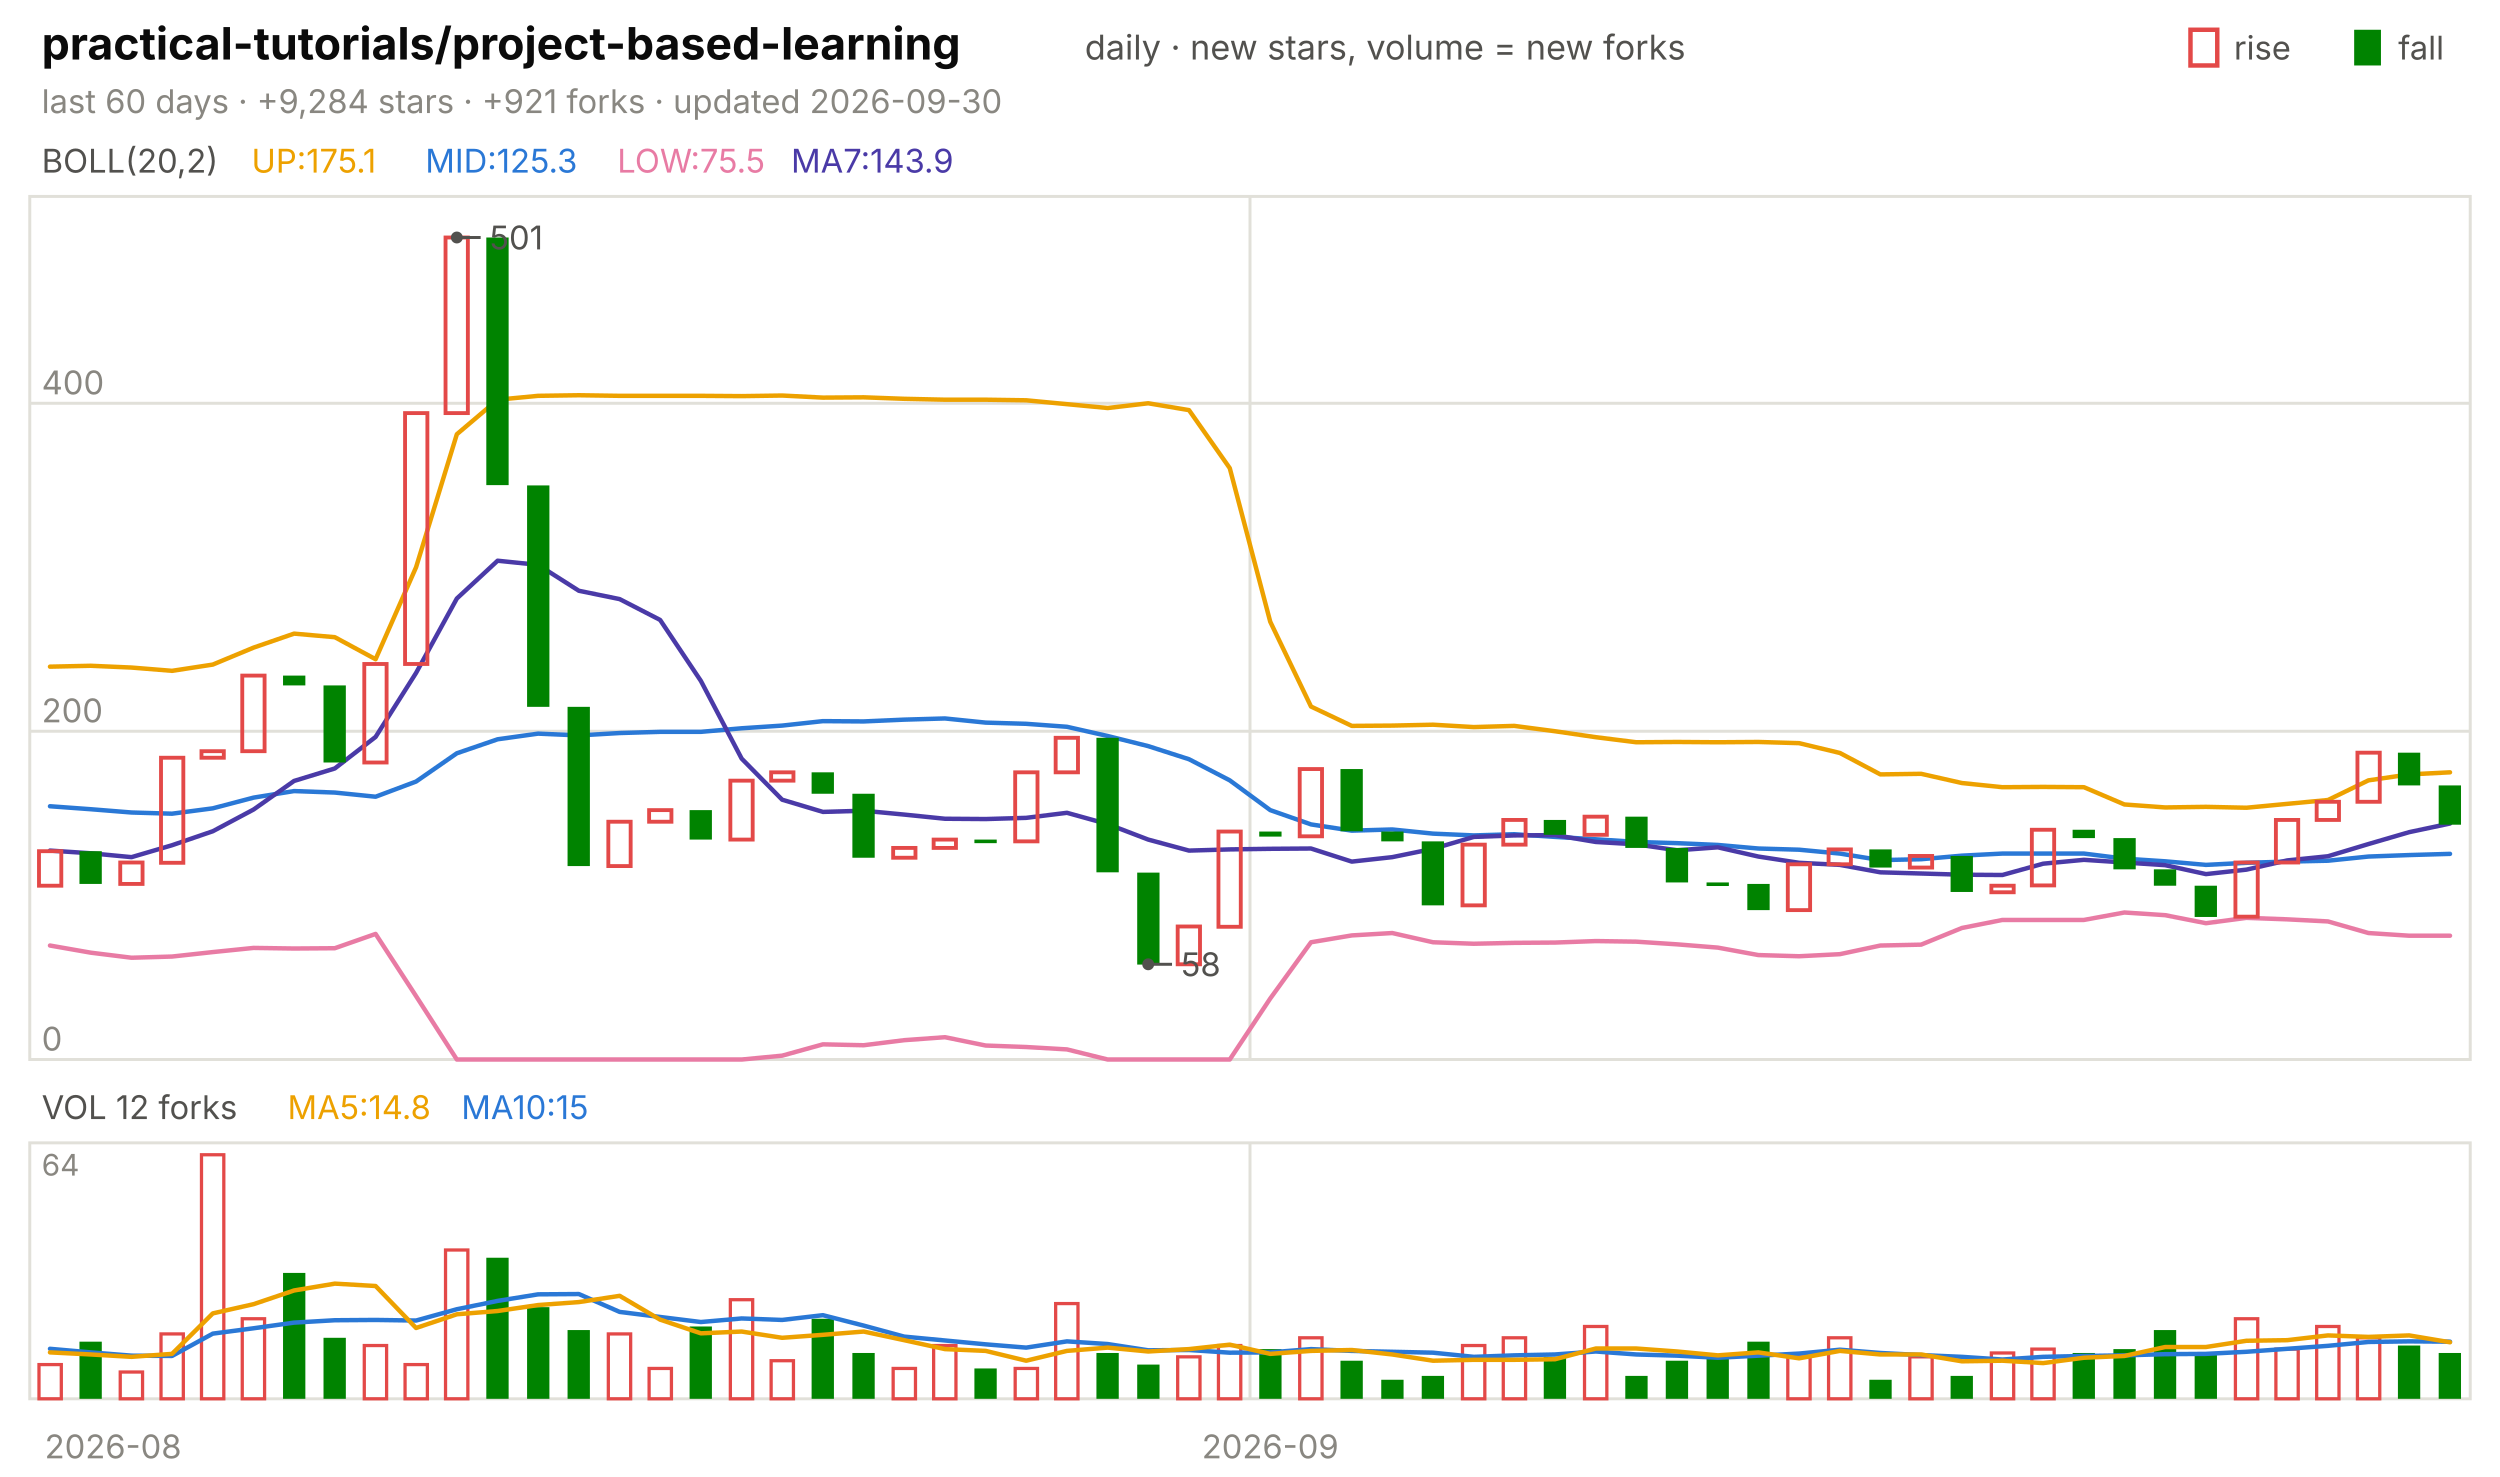
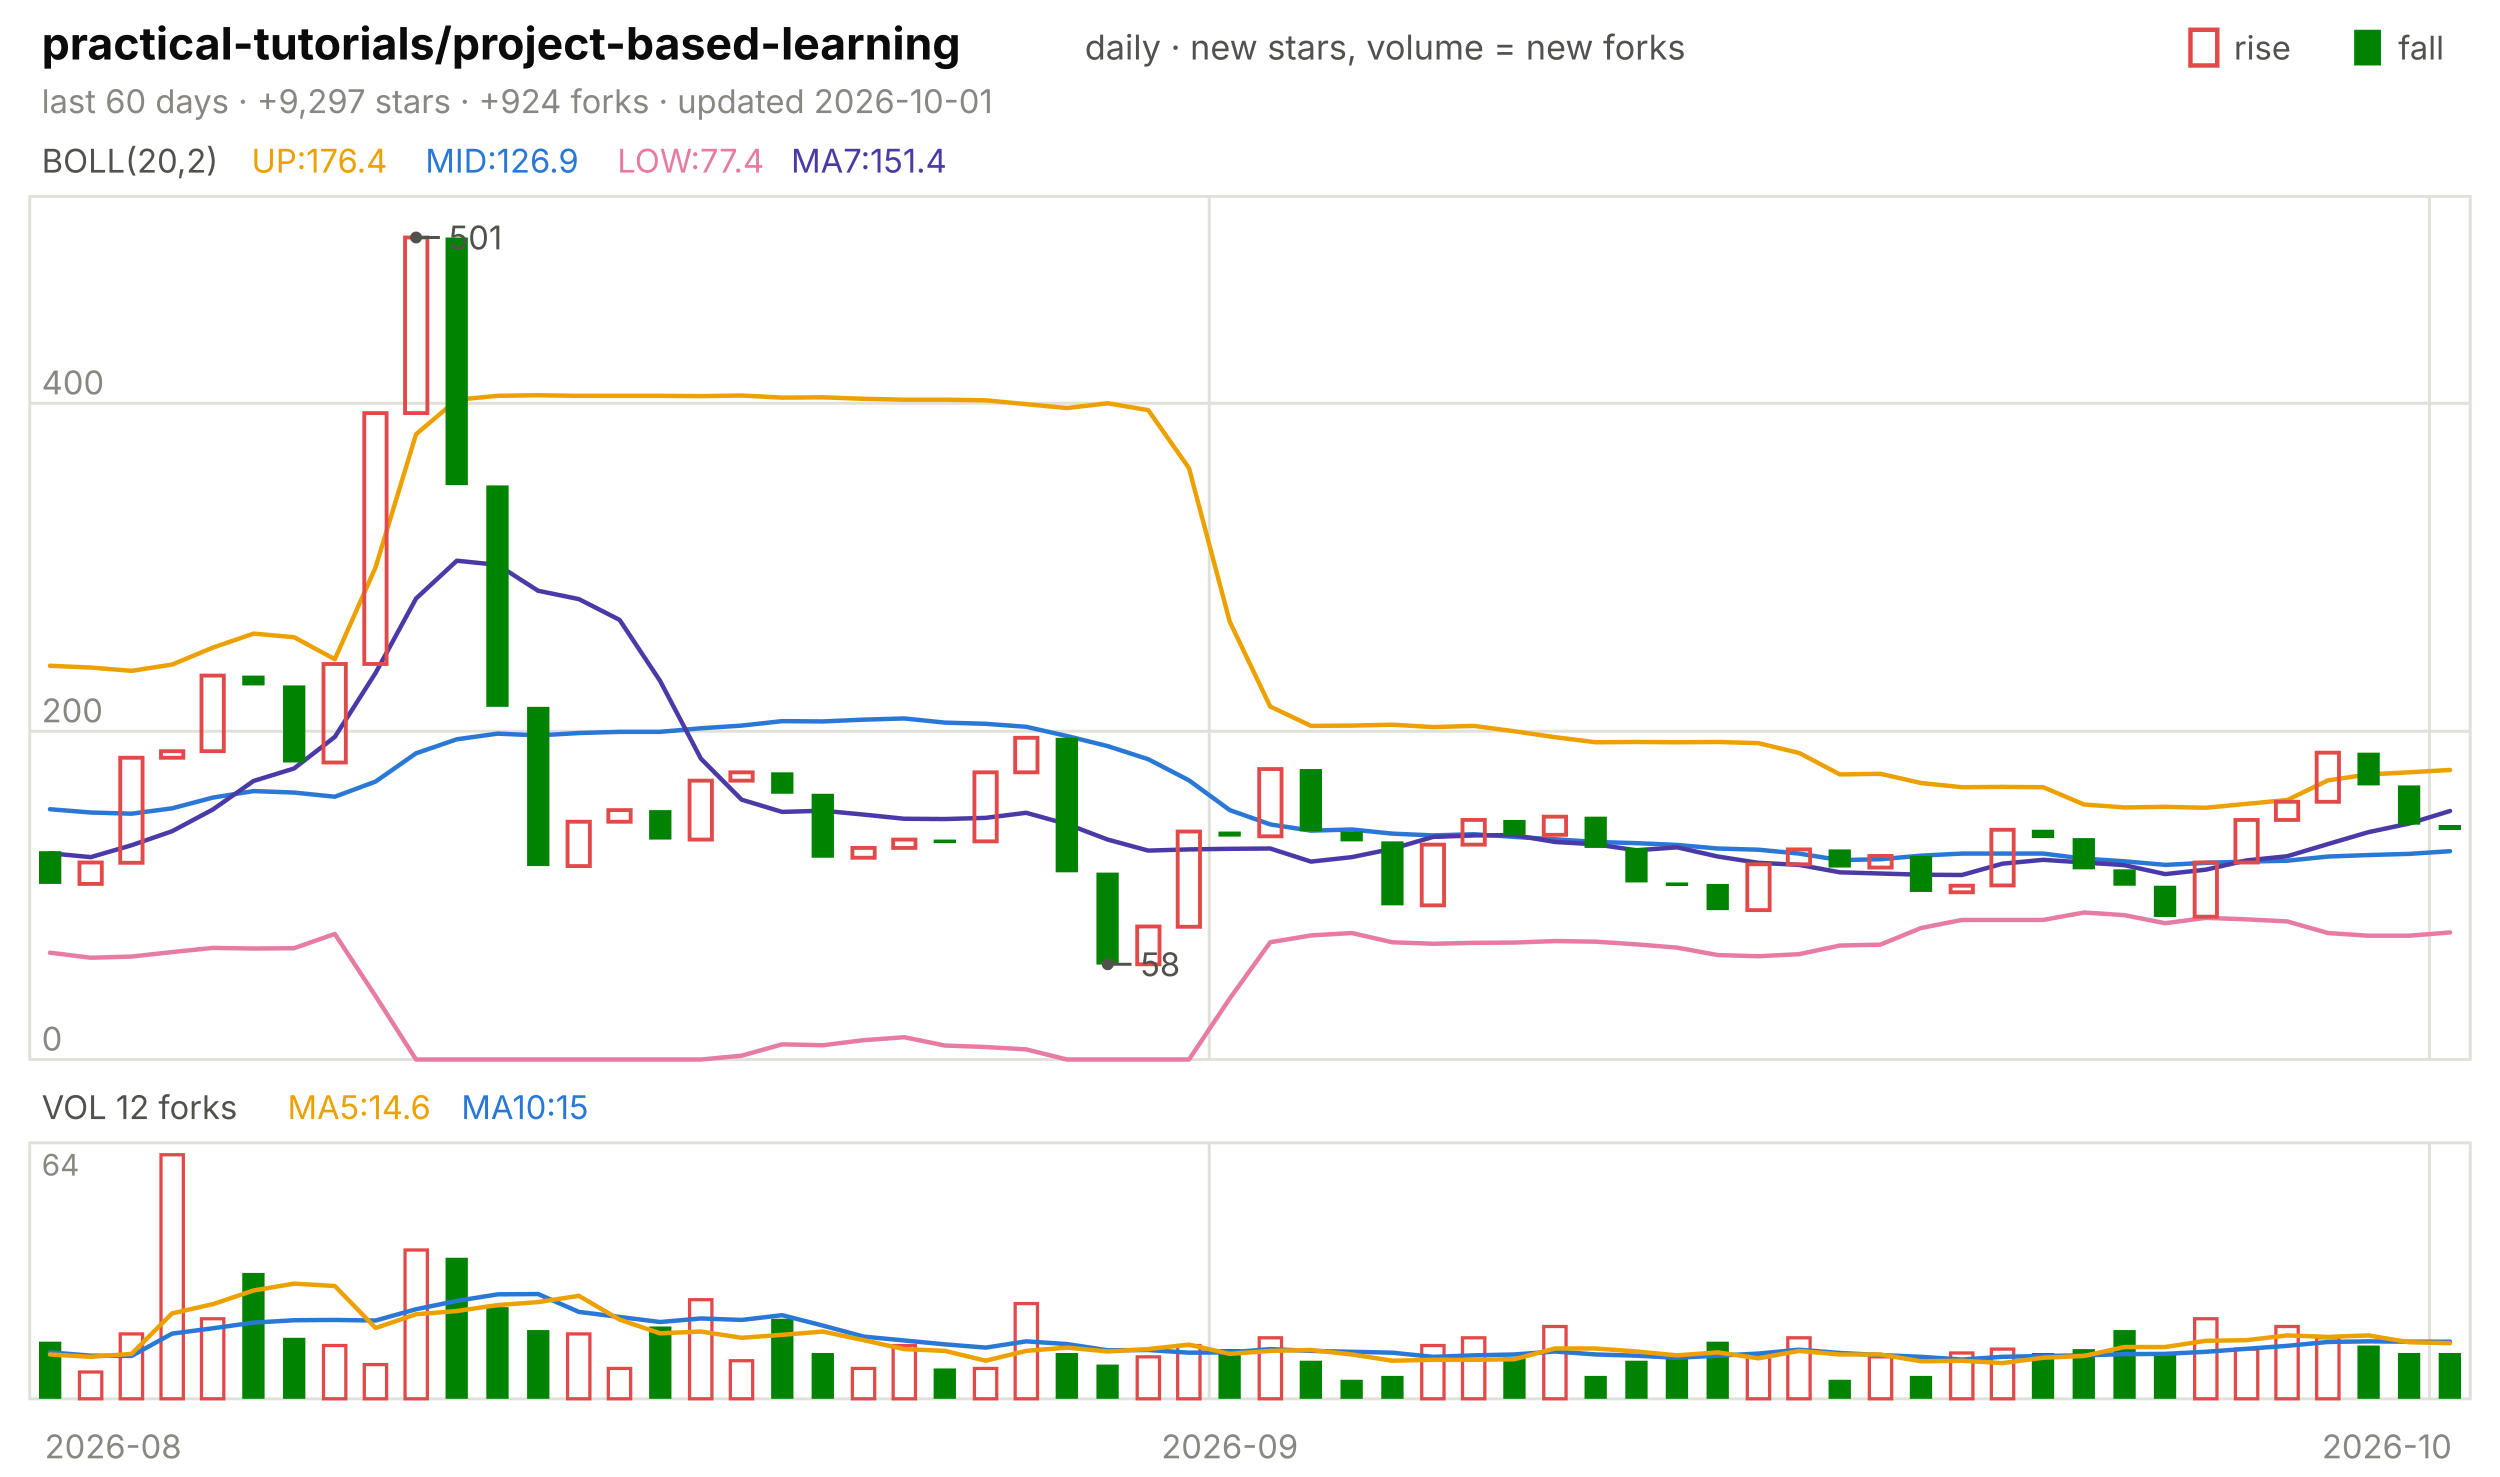
<svg xmlns="http://www.w3.org/2000/svg" viewBox="0 0 840 496" width="840" height="496" font-family="-apple-system,'Segoe UI',system-ui,sans-serif" role="img" aria-label="practical-tutorials/project-based-learning candlestick chart">
  <text x="14.0" y="20.0" font-size="15" fill="#0b0b0b" font-weight="650">practical-tutorials/project-based-learning</text>
  <text x="364.5" y="20.0" font-size="11.5" fill="#52514e">daily · new stars, volume = new forks</text>
  <text x="805.8" y="20.0" font-size="11.0" fill="#52514e">fall</text>
  <rect x="791" y="10" width="9" height="12" fill="#008300" />
  <text x="750.6" y="20.0" font-size="11.0" fill="#52514e">rise</text>
  <rect x="736" y="10" width="9" height="12" fill="none" stroke="#e34948" stroke-width="1.5" />
-   <text x="14.0" y="38.0" font-size="11.0" fill="#898781">last 60 days · +9,284 stars · +921 forks · updated 2026-09-30</text>
+   <text x="14.0" y="38.0" font-size="11.0" fill="#898781">last 60 days · +9,297 stars · +924 forks · updated 2026-10-01</text>
  <rect x="10" y="66" width="820" height="290" fill="none" stroke="#e1e0d9" />
  <rect x="10" y="384" width="820" height="86" fill="none" stroke="#e1e0d9" />
  <text x="38.0" y="490.0" font-size="11.0" fill="#898781" text-anchor="middle">2026-08</text>
-   <line x1="420.0" y1="66.0" x2="420.0" y2="356.0" stroke="#e1e0d9" stroke-width="1.0" />
-   <line x1="420.0" y1="384.0" x2="420.0" y2="470.0" stroke="#e1e0d9" stroke-width="1.0" />
-   <text x="426.8" y="490.0" font-size="11.0" fill="#898781" text-anchor="middle">2026-09</text>
+   <line x1="406.3" y1="66.0" x2="406.3" y2="356.0" stroke="#e1e0d9" stroke-width="1.0" />
+   <line x1="406.3" y1="384.0" x2="406.3" y2="470.0" stroke="#e1e0d9" stroke-width="1.0" />
+   <text x="413.2" y="490.0" font-size="11.0" fill="#898781" text-anchor="middle">2026-09</text>
+   <line x1="816.3" y1="66.0" x2="816.3" y2="356.0" stroke="#e1e0d9" stroke-width="1.0" />
+   <line x1="816.3" y1="384.0" x2="816.3" y2="470.0" stroke="#e1e0d9" stroke-width="1.0" />
+   <text x="802.0" y="490.0" font-size="11.0" fill="#898781" text-anchor="middle">2026-10</text>
  <text x="14.0" y="58.0" font-size="11.0" fill="#52514e">BOLL(20,2)</text>
-   <text x="84.5" y="58.0" font-size="11.0" fill="#eda100">UP:175.1</text>
-   <text x="142.9" y="58.0" font-size="11.0" fill="#2a78d6">MID:125.3</text>
-   <text x="207.4" y="58.0" font-size="11.0" fill="#e87ba4">LOW:75.5</text>
-   <text x="265.8" y="58.0" font-size="11.0" fill="#4a3aa7">MA7:143.9</text>
+   <text x="84.5" y="58.0" font-size="11.0" fill="#eda100">UP:176.4</text>
+   <text x="142.9" y="58.0" font-size="11.0" fill="#2a78d6">MID:126.9</text>
+   <text x="207.4" y="58.0" font-size="11.0" fill="#e87ba4">LOW:77.4</text>
+   <text x="265.8" y="58.0" font-size="11.0" fill="#4a3aa7">MA7:151.4</text>
  <line x1="10.0" y1="356.0" x2="830.0" y2="356.0" stroke="#e1e0d9" stroke-width="1.0" />
  <text x="14.0" y="353.0" font-size="11.0" fill="#898781">0</text>
  <line x1="10.0" y1="245.7" x2="830.0" y2="245.7" stroke="#e1e0d9" stroke-width="1.0" />
  <text x="14.0" y="242.7" font-size="11.0" fill="#898781">200</text>
  <line x1="10.0" y1="135.5" x2="830.0" y2="135.5" stroke="#e1e0d9" stroke-width="1.0" />
  <text x="14.0" y="132.5" font-size="11.0" fill="#898781">400</text>
-   <polyline points="16.8,224.0 30.5,223.7 44.2,224.3 57.8,225.4 71.5,223.3 85.2,217.6 98.8,212.9 112.5,214.1 126.2,221.5 139.8,190.6 153.5,145.9 167.2,134.3 180.8,133.0 194.5,132.8 208.2,133.0 221.8,133.0 235.5,133.0 249.2,133.1 262.8,132.9 276.5,133.6 290.2,133.5 303.8,134.0 317.5,134.3 331.2,134.3 344.8,134.5 358.5,135.8 372.2,137.1 385.8,135.5 399.5,137.8 413.2,157.3 426.8,208.9 440.5,237.4 454.2,243.9 467.8,243.8 481.5,243.5 495.2,244.3 508.8,243.9 522.5,245.7 536.2,247.7 549.8,249.4 563.5,249.3 577.2,249.4 590.8,249.3 604.5,249.7 618.2,253.0 631.8,260.2 645.5,260.0 659.2,263.1 672.8,264.5 686.5,264.4 700.2,264.5 713.8,270.3 727.5,271.3 741.2,271.1 754.8,271.4 768.5,270.1 782.2,268.8 795.8,262.2 809.5,260.2 823.2,259.5" fill="none" stroke="#eda100" stroke-width="1.5" stroke-linejoin="round" stroke-linecap="round" />
-   <polyline points="16.8,270.9 30.5,271.9 44.2,273.0 57.8,273.4 71.5,271.6 85.2,268.0 98.8,265.8 112.5,266.3 126.2,267.7 139.8,262.6 153.5,253.1 167.2,248.4 180.8,246.5 194.5,247.1 208.2,246.3 221.8,245.9 235.5,245.9 249.2,244.7 262.8,243.8 276.5,242.3 290.2,242.4 303.8,241.8 317.5,241.4 331.2,242.8 344.8,243.2 358.5,244.2 372.2,247.3 385.8,250.7 399.5,255.1 413.2,262.2 426.8,272.2 440.5,277.0 454.2,279.1 467.8,278.7 481.5,280.1 495.2,280.7 508.8,280.3 522.5,281.2 536.2,282.0 549.8,282.9 563.5,283.3 577.2,283.9 590.8,285.1 604.5,285.5 618.2,286.8 631.8,289.0 645.5,288.7 659.2,287.5 672.8,286.8 686.5,286.8 700.2,286.8 713.8,288.5 727.5,289.4 741.2,290.6 754.8,289.9 768.5,289.5 782.2,289.2 795.8,287.8 809.5,287.3 823.2,286.9" fill="none" stroke="#2a78d6" stroke-width="1.5" stroke-linejoin="round" stroke-linecap="round" />
-   <polyline points="16.8,317.7 30.5,320.1 44.2,321.8 57.8,321.4 71.5,319.9 85.2,318.5 98.8,318.7 112.5,318.6 126.2,313.8 139.8,334.7 153.5,356.0 167.2,356.0 180.8,356.0 194.5,356.0 208.2,356.0 221.8,356.0 235.5,356.0 249.2,356.0 262.8,354.7 276.5,350.9 290.2,351.2 303.8,349.5 317.5,348.5 331.2,351.3 344.8,351.8 358.5,352.6 372.2,356.0 385.8,356.0 399.5,356.0 413.2,356.0 426.8,335.5 440.5,316.6 454.2,314.3 467.8,313.5 481.5,316.6 495.2,317.1 508.8,316.8 522.5,316.7 536.2,316.2 549.8,316.4 563.5,317.3 577.2,318.4 590.8,320.9 604.5,321.3 618.2,320.6 631.8,317.7 645.5,317.4 659.2,311.8 672.8,309.1 686.5,309.1 700.2,309.1 713.8,306.6 727.5,307.5 741.2,310.2 754.8,308.4 768.5,308.9 782.2,309.6 795.8,313.5 809.5,314.4 823.2,314.4" fill="none" stroke="#e87ba4" stroke-width="1.5" stroke-linejoin="round" stroke-linecap="round" />
-   <polyline points="16.8,285.8 30.5,286.7 44.2,288.0 57.8,284.0 71.5,279.3 85.2,272.0 98.8,262.4 112.5,258.2 126.2,247.6 139.8,226.1 153.5,201.1 167.2,188.4 180.8,189.8 194.5,198.5 208.2,201.3 221.8,208.3 235.5,228.8 249.2,254.9 262.8,268.7 276.5,272.8 290.2,272.4 303.8,273.7 317.5,275.1 331.2,275.2 344.8,274.8 358.5,273.1 372.2,276.9 385.8,282.1 399.5,285.8 413.2,285.4 426.8,285.2 440.5,285.1 454.2,289.5 467.8,288.0 481.5,285.2 495.2,281.2 508.8,280.7 522.5,280.6 536.2,282.9 549.8,283.7 563.5,285.7 577.2,284.7 590.8,287.8 604.5,289.9 618.2,290.6 631.8,293.1 645.5,293.5 659.2,293.9 672.8,294.0 686.5,290.2 700.2,288.9 713.8,289.8 727.5,290.7 741.2,293.7 754.8,292.2 768.5,289.1 782.2,287.7 795.8,283.6 809.5,279.6 823.2,276.7" fill="none" stroke="#4a3aa7" stroke-width="1.5" stroke-linejoin="round" stroke-linecap="round" />
-   <rect x="13.1" y="286.0" width="7.5" height="11.6" fill="none" stroke="#e34948" stroke-width="1.3" />
-   <rect x="26.7" y="286.0" width="7.5" height="11.0" fill="#008300" />
-   <rect x="40.4" y="289.8" width="7.5" height="7.2" fill="none" stroke="#e34948" stroke-width="1.3" />
-   <rect x="54.1" y="254.6" width="7.5" height="35.3" fill="none" stroke="#e34948" stroke-width="1.3" />
-   <rect x="67.7" y="252.4" width="7.5" height="2.2" fill="none" stroke="#e34948" stroke-width="1.3" />
-   <rect x="81.4" y="227.0" width="7.5" height="25.4" fill="none" stroke="#e34948" stroke-width="1.3" />
-   <rect x="95.1" y="227.0" width="7.5" height="3.3" fill="#008300" />
-   <rect x="108.7" y="230.3" width="7.5" height="25.9" fill="#008300" />
-   <rect x="122.4" y="223.1" width="7.5" height="33.1" fill="none" stroke="#e34948" stroke-width="1.3" />
-   <rect x="136.1" y="138.8" width="7.5" height="84.3" fill="none" stroke="#e34948" stroke-width="1.3" />
-   <rect x="149.7" y="79.8" width="7.5" height="59.0" fill="none" stroke="#e34948" stroke-width="1.3" />
-   <rect x="163.4" y="79.8" width="7.5" height="83.2" fill="#008300" />
-   <rect x="177.1" y="163.1" width="7.5" height="74.4" fill="#008300" />
-   <rect x="190.7" y="237.5" width="7.5" height="53.5" fill="#008300" />
-   <rect x="204.4" y="276.1" width="7.5" height="14.9" fill="none" stroke="#e34948" stroke-width="1.3" />
-   <rect x="218.1" y="272.2" width="7.5" height="3.9" fill="none" stroke="#e34948" stroke-width="1.3" />
-   <rect x="231.7" y="272.2" width="7.5" height="9.9" fill="#008300" />
-   <rect x="245.4" y="262.3" width="7.5" height="19.8" fill="none" stroke="#e34948" stroke-width="1.3" />
-   <rect x="259.1" y="259.5" width="7.5" height="2.8" fill="none" stroke="#e34948" stroke-width="1.3" />
-   <rect x="272.7" y="259.5" width="7.5" height="7.2" fill="#008300" />
-   <rect x="286.4" y="266.7" width="7.5" height="21.5" fill="#008300" />
-   <rect x="300.1" y="284.9" width="7.5" height="3.3" fill="none" stroke="#e34948" stroke-width="1.3" />
-   <rect x="313.7" y="282.1" width="7.5" height="2.8" fill="none" stroke="#e34948" stroke-width="1.3" />
-   <rect x="327.4" y="282.1" width="7.5" height="1.2" fill="#008300" />
-   <rect x="341.1" y="259.5" width="7.5" height="23.2" fill="none" stroke="#e34948" stroke-width="1.3" />
-   <rect x="354.7" y="247.9" width="7.5" height="11.6" fill="none" stroke="#e34948" stroke-width="1.3" />
-   <rect x="368.4" y="247.9" width="7.5" height="45.2" fill="#008300" />
-   <rect x="382.1" y="293.2" width="7.5" height="30.9" fill="#008300" />
-   <rect x="395.7" y="311.3" width="7.5" height="12.7" fill="none" stroke="#e34948" stroke-width="1.3" />
-   <rect x="409.4" y="279.4" width="7.5" height="32.0" fill="none" stroke="#e34948" stroke-width="1.3" />
-   <rect x="423.1" y="279.4" width="7.5" height="1.7" fill="#008300" />
-   <rect x="436.7" y="258.4" width="7.5" height="22.6" fill="none" stroke="#e34948" stroke-width="1.3" />
-   <rect x="450.4" y="258.4" width="7.5" height="20.9" fill="#008300" />
-   <rect x="464.1" y="279.4" width="7.5" height="3.3" fill="#008300" />
-   <rect x="477.7" y="282.7" width="7.5" height="21.5" fill="#008300" />
-   <rect x="491.4" y="283.8" width="7.5" height="20.4" fill="none" stroke="#e34948" stroke-width="1.3" />
-   <rect x="505.1" y="275.5" width="7.5" height="8.3" fill="none" stroke="#e34948" stroke-width="1.3" />
-   <rect x="518.7" y="275.5" width="7.5" height="5.0" fill="#008300" />
-   <rect x="532.4" y="274.4" width="7.5" height="6.1" fill="none" stroke="#e34948" stroke-width="1.3" />
-   <rect x="546.1" y="274.4" width="7.5" height="10.5" fill="#008300" />
-   <rect x="559.7" y="284.9" width="7.5" height="11.6" fill="#008300" />
-   <rect x="573.4" y="296.5" width="7.5" height="1.2" fill="#008300" />
-   <rect x="587.1" y="297.0" width="7.5" height="8.8" fill="#008300" />
-   <rect x="600.7" y="290.4" width="7.5" height="15.4" fill="none" stroke="#e34948" stroke-width="1.3" />
-   <rect x="614.4" y="285.4" width="7.5" height="5.0" fill="none" stroke="#e34948" stroke-width="1.3" />
-   <rect x="628.1" y="285.4" width="7.5" height="6.1" fill="#008300" />
-   <rect x="641.7" y="287.6" width="7.5" height="3.9" fill="none" stroke="#e34948" stroke-width="1.3" />
-   <rect x="655.4" y="287.6" width="7.5" height="12.1" fill="#008300" />
-   <rect x="669.1" y="297.6" width="7.5" height="2.2" fill="none" stroke="#e34948" stroke-width="1.3" />
-   <rect x="682.7" y="278.8" width="7.5" height="18.7" fill="none" stroke="#e34948" stroke-width="1.3" />
-   <rect x="696.4" y="278.8" width="7.5" height="2.8" fill="#008300" />
-   <rect x="710.1" y="281.6" width="7.5" height="10.5" fill="#008300" />
-   <rect x="723.7" y="292.1" width="7.5" height="5.5" fill="#008300" />
-   <rect x="737.4" y="297.6" width="7.5" height="10.5" fill="#008300" />
-   <rect x="751.1" y="289.8" width="7.5" height="18.2" fill="none" stroke="#e34948" stroke-width="1.3" />
-   <rect x="764.7" y="275.5" width="7.5" height="14.3" fill="none" stroke="#e34948" stroke-width="1.3" />
-   <rect x="778.4" y="269.4" width="7.5" height="6.1" fill="none" stroke="#e34948" stroke-width="1.3" />
-   <rect x="792.1" y="252.9" width="7.5" height="16.5" fill="none" stroke="#e34948" stroke-width="1.3" />
-   <rect x="805.7" y="252.9" width="7.5" height="11.0" fill="#008300" />
-   <rect x="819.4" y="263.9" width="7.5" height="13.2" fill="#008300" />
-   <circle cx="153.5" cy="79.8" r="2" fill="#52514e" />
-   <line x1="153.5" y1="79.8" x2="161.5" y2="79.8" stroke="#52514e" stroke-width="1.0" />
-   <text x="164.5" y="83.8" font-size="11.0" fill="#52514e">501</text>
-   <circle cx="385.8" cy="324.0" r="2" fill="#52514e" />
-   <line x1="385.8" y1="324.0" x2="393.8" y2="324.0" stroke="#52514e" stroke-width="1.0" />
-   <text x="396.8" y="328.0" font-size="11.0" fill="#52514e">58</text>
+   <polyline points="16.8,223.7 30.5,224.3 44.2,225.4 57.8,223.3 71.5,217.6 85.2,212.9 98.8,214.1 112.5,221.5 126.2,190.6 139.8,145.9 153.5,134.3 167.2,133.0 180.8,132.8 194.5,133.0 208.2,133.0 221.8,133.0 235.5,133.1 249.2,132.9 262.8,133.6 276.5,133.5 290.2,134.0 303.8,134.3 317.5,134.3 331.2,134.5 344.8,135.8 358.5,137.1 372.2,135.5 385.8,137.8 399.5,157.3 413.2,208.9 426.8,237.4 440.5,243.9 454.2,243.8 467.8,243.5 481.5,244.3 495.2,243.9 508.8,245.7 522.5,247.7 536.2,249.4 549.8,249.3 563.5,249.4 577.2,249.3 590.8,249.7 604.5,253.0 618.2,260.2 631.8,260.0 645.5,263.1 659.2,264.5 672.8,264.4 686.5,264.5 700.2,270.3 713.8,271.3 727.5,271.1 741.2,271.4 754.8,270.1 768.5,268.8 782.2,262.2 795.8,260.2 809.5,259.5 823.2,258.7" fill="none" stroke="#eda100" stroke-width="1.5" stroke-linejoin="round" stroke-linecap="round" />
+   <polyline points="16.8,271.9 30.5,273.0 44.2,273.4 57.8,271.6 71.5,268.0 85.2,265.8 98.8,266.3 112.5,267.7 126.2,262.6 139.8,253.1 153.5,248.4 167.2,246.5 180.8,247.1 194.5,246.3 208.2,245.9 221.8,245.9 235.5,244.7 249.2,243.8 262.8,242.3 276.5,242.4 290.2,241.8 303.8,241.4 317.5,242.8 331.2,243.2 344.8,244.2 358.5,247.3 372.2,250.7 385.8,255.1 399.5,262.2 413.2,272.2 426.8,277.0 440.5,279.1 454.2,278.7 467.8,280.1 481.5,280.7 495.2,280.3 508.8,281.2 522.5,282.0 536.2,282.9 549.8,283.3 563.5,283.9 577.2,285.1 590.8,285.5 604.5,286.8 618.2,289.0 631.8,288.7 645.5,287.5 659.2,286.8 672.8,286.8 686.5,286.8 700.2,288.5 713.8,289.4 727.5,290.6 741.2,289.9 754.8,289.5 768.5,289.2 782.2,287.8 795.8,287.3 809.5,286.9 823.2,286.0" fill="none" stroke="#2a78d6" stroke-width="1.5" stroke-linejoin="round" stroke-linecap="round" />
+   <polyline points="16.8,320.1 30.5,321.8 44.2,321.4 57.8,319.9 71.5,318.5 85.2,318.7 98.8,318.6 112.5,313.8 126.2,334.7 139.8,356.0 153.5,356.0 167.2,356.0 180.8,356.0 194.5,356.0 208.2,356.0 221.8,356.0 235.5,356.0 249.2,354.7 262.8,350.9 276.5,351.2 290.2,349.5 303.8,348.5 317.5,351.3 331.2,351.8 344.8,352.6 358.5,356.0 372.2,356.0 385.8,356.0 399.5,356.0 413.2,335.5 426.8,316.6 440.5,314.3 454.2,313.5 467.8,316.6 481.5,317.1 495.2,316.8 508.8,316.7 522.5,316.2 536.2,316.4 549.8,317.3 563.5,318.4 577.2,320.9 590.8,321.3 604.5,320.6 618.2,317.7 631.8,317.4 645.5,311.8 659.2,309.1 672.8,309.1 686.5,309.1 700.2,306.6 713.8,307.5 727.5,310.2 741.2,308.4 754.8,308.9 768.5,309.6 782.2,313.5 795.8,314.4 809.5,314.4 823.2,313.3" fill="none" stroke="#e87ba4" stroke-width="1.5" stroke-linejoin="round" stroke-linecap="round" />
+   <polyline points="16.8,286.7 30.5,288.0 44.2,284.0 57.8,279.3 71.5,272.0 85.2,262.4 98.8,258.2 112.5,247.6 126.2,226.1 139.8,201.1 153.5,188.4 167.2,189.8 180.8,198.5 194.5,201.3 208.2,208.3 221.8,228.8 235.5,254.9 249.2,268.7 262.8,272.8 276.5,272.4 290.2,273.7 303.8,275.1 317.5,275.2 331.2,274.8 344.8,273.1 358.5,276.9 372.2,282.1 385.8,285.8 399.5,285.4 413.2,285.2 426.8,285.1 440.5,289.5 454.2,288.0 467.8,285.2 481.5,281.2 495.2,280.7 508.8,280.6 522.5,282.9 536.2,283.7 549.8,285.7 563.5,284.7 577.2,287.8 590.8,289.9 604.5,290.6 618.2,293.1 631.8,293.5 645.5,293.9 659.2,294.0 672.8,290.2 686.5,288.9 700.2,289.8 713.8,290.7 727.5,293.7 741.2,292.2 754.8,289.1 768.5,287.7 782.2,283.6 795.8,279.6 809.5,276.7 823.2,272.5" fill="none" stroke="#4a3aa7" stroke-width="1.5" stroke-linejoin="round" stroke-linecap="round" />
+   <rect x="13.1" y="286.0" width="7.5" height="11.0" fill="#008300" />
+   <rect x="26.7" y="289.8" width="7.5" height="7.2" fill="none" stroke="#e34948" stroke-width="1.3" />
+   <rect x="40.4" y="254.6" width="7.5" height="35.3" fill="none" stroke="#e34948" stroke-width="1.3" />
+   <rect x="54.1" y="252.4" width="7.5" height="2.2" fill="none" stroke="#e34948" stroke-width="1.3" />
+   <rect x="67.7" y="227.0" width="7.5" height="25.4" fill="none" stroke="#e34948" stroke-width="1.3" />
+   <rect x="81.4" y="227.0" width="7.5" height="3.3" fill="#008300" />
+   <rect x="95.1" y="230.3" width="7.5" height="25.9" fill="#008300" />
+   <rect x="108.7" y="223.1" width="7.5" height="33.1" fill="none" stroke="#e34948" stroke-width="1.3" />
+   <rect x="122.4" y="138.8" width="7.5" height="84.3" fill="none" stroke="#e34948" stroke-width="1.3" />
+   <rect x="136.1" y="79.8" width="7.5" height="59.0" fill="none" stroke="#e34948" stroke-width="1.3" />
+   <rect x="149.7" y="79.8" width="7.5" height="83.2" fill="#008300" />
+   <rect x="163.4" y="163.1" width="7.5" height="74.4" fill="#008300" />
+   <rect x="177.1" y="237.5" width="7.5" height="53.5" fill="#008300" />
+   <rect x="190.7" y="276.1" width="7.5" height="14.9" fill="none" stroke="#e34948" stroke-width="1.3" />
+   <rect x="204.4" y="272.2" width="7.5" height="3.9" fill="none" stroke="#e34948" stroke-width="1.3" />
+   <rect x="218.1" y="272.2" width="7.5" height="9.9" fill="#008300" />
+   <rect x="231.7" y="262.3" width="7.5" height="19.8" fill="none" stroke="#e34948" stroke-width="1.3" />
+   <rect x="245.4" y="259.5" width="7.5" height="2.8" fill="none" stroke="#e34948" stroke-width="1.3" />
+   <rect x="259.1" y="259.5" width="7.5" height="7.2" fill="#008300" />
+   <rect x="272.7" y="266.7" width="7.5" height="21.5" fill="#008300" />
+   <rect x="286.4" y="284.9" width="7.5" height="3.3" fill="none" stroke="#e34948" stroke-width="1.3" />
+   <rect x="300.1" y="282.1" width="7.5" height="2.8" fill="none" stroke="#e34948" stroke-width="1.3" />
+   <rect x="313.7" y="282.1" width="7.5" height="1.2" fill="#008300" />
+   <rect x="327.4" y="259.5" width="7.5" height="23.2" fill="none" stroke="#e34948" stroke-width="1.3" />
+   <rect x="341.1" y="247.9" width="7.5" height="11.6" fill="none" stroke="#e34948" stroke-width="1.3" />
+   <rect x="354.7" y="247.9" width="7.5" height="45.2" fill="#008300" />
+   <rect x="368.4" y="293.2" width="7.5" height="30.9" fill="#008300" />
+   <rect x="382.1" y="311.3" width="7.5" height="12.7" fill="none" stroke="#e34948" stroke-width="1.3" />
+   <rect x="395.7" y="279.4" width="7.5" height="32.0" fill="none" stroke="#e34948" stroke-width="1.3" />
+   <rect x="409.4" y="279.4" width="7.5" height="1.7" fill="#008300" />
+   <rect x="423.1" y="258.4" width="7.5" height="22.6" fill="none" stroke="#e34948" stroke-width="1.3" />
+   <rect x="436.7" y="258.4" width="7.5" height="20.9" fill="#008300" />
+   <rect x="450.4" y="279.4" width="7.5" height="3.3" fill="#008300" />
+   <rect x="464.1" y="282.7" width="7.5" height="21.5" fill="#008300" />
+   <rect x="477.7" y="283.8" width="7.5" height="20.4" fill="none" stroke="#e34948" stroke-width="1.3" />
+   <rect x="491.4" y="275.5" width="7.5" height="8.3" fill="none" stroke="#e34948" stroke-width="1.3" />
+   <rect x="505.1" y="275.5" width="7.5" height="5.0" fill="#008300" />
+   <rect x="518.7" y="274.4" width="7.5" height="6.1" fill="none" stroke="#e34948" stroke-width="1.3" />
+   <rect x="532.4" y="274.4" width="7.5" height="10.5" fill="#008300" />
+   <rect x="546.1" y="284.9" width="7.5" height="11.6" fill="#008300" />
+   <rect x="559.7" y="296.5" width="7.5" height="1.2" fill="#008300" />
+   <rect x="573.4" y="297.0" width="7.5" height="8.8" fill="#008300" />
+   <rect x="587.1" y="290.4" width="7.5" height="15.4" fill="none" stroke="#e34948" stroke-width="1.3" />
+   <rect x="600.7" y="285.4" width="7.5" height="5.0" fill="none" stroke="#e34948" stroke-width="1.3" />
+   <rect x="614.4" y="285.4" width="7.5" height="6.1" fill="#008300" />
+   <rect x="628.1" y="287.6" width="7.5" height="3.9" fill="none" stroke="#e34948" stroke-width="1.3" />
+   <rect x="641.7" y="287.6" width="7.5" height="12.1" fill="#008300" />
+   <rect x="655.4" y="297.6" width="7.5" height="2.2" fill="none" stroke="#e34948" stroke-width="1.3" />
+   <rect x="669.1" y="278.8" width="7.5" height="18.7" fill="none" stroke="#e34948" stroke-width="1.3" />
+   <rect x="682.7" y="278.8" width="7.5" height="2.8" fill="#008300" />
+   <rect x="696.4" y="281.6" width="7.5" height="10.5" fill="#008300" />
+   <rect x="710.1" y="292.1" width="7.5" height="5.5" fill="#008300" />
+   <rect x="723.7" y="297.6" width="7.5" height="10.5" fill="#008300" />
+   <rect x="737.4" y="289.8" width="7.5" height="18.2" fill="none" stroke="#e34948" stroke-width="1.3" />
+   <rect x="751.1" y="275.5" width="7.5" height="14.3" fill="none" stroke="#e34948" stroke-width="1.3" />
+   <rect x="764.7" y="269.4" width="7.5" height="6.1" fill="none" stroke="#e34948" stroke-width="1.3" />
+   <rect x="778.4" y="252.9" width="7.5" height="16.5" fill="none" stroke="#e34948" stroke-width="1.3" />
+   <rect x="792.1" y="252.9" width="7.5" height="11.0" fill="#008300" />
+   <rect x="805.7" y="263.9" width="7.5" height="13.2" fill="#008300" />
+   <rect x="819.4" y="277.2" width="7.5" height="1.7" fill="#008300" />
+   <circle cx="139.8" cy="79.8" r="2" fill="#52514e" />
+   <line x1="139.8" y1="79.8" x2="147.8" y2="79.8" stroke="#52514e" stroke-width="1.0" />
+   <text x="150.8" y="83.8" font-size="11.0" fill="#52514e">501</text>
+   <circle cx="372.2" cy="324.0" r="2" fill="#52514e" />
+   <line x1="372.2" y1="324.0" x2="380.2" y2="324.0" stroke="#52514e" stroke-width="1.0" />
+   <text x="383.2" y="328.0" font-size="11.0" fill="#52514e">58</text>
  <text x="14.0" y="376.0" font-size="11.0" fill="#52514e">VOL 12 forks</text>
-   <text x="96.6" y="376.0" font-size="11.0" fill="#eda100">MA5:14.8</text>
+   <text x="96.6" y="376.0" font-size="11.0" fill="#eda100">MA5:14.6</text>
  <text x="155.0" y="376.0" font-size="11.0" fill="#2a78d6">MA10:15</text>
  <text x="14.0" y="395.0" font-size="10" fill="#898781">64</text>
-   <rect x="13.1" y="458.5" width="7.5" height="11.5" fill="none" stroke="#e34948" stroke-width="1.1" />
-   <rect x="26.7" y="450.8" width="7.5" height="19.2" fill="#008300" />
-   <rect x="40.4" y="461.0" width="7.5" height="9.0" fill="none" stroke="#e34948" stroke-width="1.1" />
-   <rect x="54.1" y="448.2" width="7.5" height="21.8" fill="none" stroke="#e34948" stroke-width="1.1" />
-   <rect x="67.7" y="388.0" width="7.5" height="82.0" fill="none" stroke="#e34948" stroke-width="1.1" />
-   <rect x="81.4" y="443.1" width="7.5" height="26.9" fill="none" stroke="#e34948" stroke-width="1.1" />
-   <rect x="95.1" y="427.7" width="7.5" height="42.3" fill="#008300" />
-   <rect x="108.7" y="449.5" width="7.5" height="20.5" fill="#008300" />
-   <rect x="122.4" y="452.1" width="7.5" height="17.9" fill="none" stroke="#e34948" stroke-width="1.1" />
-   <rect x="136.1" y="458.5" width="7.5" height="11.5" fill="none" stroke="#e34948" stroke-width="1.1" />
-   <rect x="149.7" y="420.0" width="7.5" height="50.0" fill="none" stroke="#e34948" stroke-width="1.1" />
-   <rect x="163.4" y="422.6" width="7.5" height="47.4" fill="#008300" />
-   <rect x="177.1" y="439.2" width="7.5" height="30.8" fill="#008300" />
-   <rect x="190.7" y="446.9" width="7.5" height="23.1" fill="#008300" />
-   <rect x="204.4" y="448.2" width="7.5" height="21.8" fill="none" stroke="#e34948" stroke-width="1.1" />
-   <rect x="218.1" y="459.8" width="7.5" height="10.2" fill="none" stroke="#e34948" stroke-width="1.1" />
-   <rect x="231.7" y="445.7" width="7.5" height="24.3" fill="#008300" />
-   <rect x="245.4" y="436.7" width="7.5" height="33.3" fill="none" stroke="#e34948" stroke-width="1.1" />
-   <rect x="259.1" y="457.2" width="7.5" height="12.8" fill="none" stroke="#e34948" stroke-width="1.1" />
-   <rect x="272.7" y="443.1" width="7.5" height="26.9" fill="#008300" />
-   <rect x="286.4" y="454.6" width="7.5" height="15.4" fill="#008300" />
-   <rect x="300.1" y="459.8" width="7.5" height="10.2" fill="none" stroke="#e34948" stroke-width="1.1" />
-   <rect x="313.7" y="452.1" width="7.5" height="17.9" fill="none" stroke="#e34948" stroke-width="1.1" />
-   <rect x="327.4" y="459.8" width="7.5" height="10.2" fill="#008300" />
-   <rect x="341.1" y="459.8" width="7.5" height="10.2" fill="none" stroke="#e34948" stroke-width="1.1" />
-   <rect x="354.7" y="438.0" width="7.5" height="32.0" fill="none" stroke="#e34948" stroke-width="1.1" />
-   <rect x="368.4" y="454.6" width="7.5" height="15.4" fill="#008300" />
-   <rect x="382.1" y="458.5" width="7.5" height="11.5" fill="#008300" />
-   <rect x="395.7" y="455.9" width="7.5" height="14.1" fill="none" stroke="#e34948" stroke-width="1.1" />
-   <rect x="409.4" y="452.1" width="7.5" height="17.9" fill="none" stroke="#e34948" stroke-width="1.1" />
-   <rect x="423.1" y="453.3" width="7.5" height="16.7" fill="#008300" />
-   <rect x="436.7" y="449.5" width="7.5" height="20.5" fill="none" stroke="#e34948" stroke-width="1.1" />
-   <rect x="450.4" y="457.2" width="7.5" height="12.8" fill="#008300" />
-   <rect x="464.1" y="463.6" width="7.5" height="6.4" fill="#008300" />
-   <rect x="477.7" y="462.3" width="7.5" height="7.7" fill="#008300" />
-   <rect x="491.4" y="452.1" width="7.5" height="17.9" fill="none" stroke="#e34948" stroke-width="1.1" />
-   <rect x="505.1" y="449.5" width="7.5" height="20.5" fill="none" stroke="#e34948" stroke-width="1.1" />
-   <rect x="518.7" y="455.9" width="7.5" height="14.1" fill="#008300" />
-   <rect x="532.4" y="445.7" width="7.5" height="24.3" fill="none" stroke="#e34948" stroke-width="1.1" />
-   <rect x="546.1" y="462.3" width="7.5" height="7.7" fill="#008300" />
-   <rect x="559.7" y="457.2" width="7.5" height="12.8" fill="#008300" />
-   <rect x="573.4" y="455.9" width="7.5" height="14.1" fill="#008300" />
-   <rect x="587.1" y="450.8" width="7.5" height="19.2" fill="#008300" />
-   <rect x="600.7" y="455.9" width="7.5" height="14.1" fill="none" stroke="#e34948" stroke-width="1.1" />
-   <rect x="614.4" y="449.5" width="7.5" height="20.5" fill="none" stroke="#e34948" stroke-width="1.1" />
-   <rect x="628.1" y="463.6" width="7.5" height="6.4" fill="#008300" />
-   <rect x="641.7" y="455.9" width="7.5" height="14.1" fill="none" stroke="#e34948" stroke-width="1.1" />
-   <rect x="655.4" y="462.3" width="7.5" height="7.7" fill="#008300" />
-   <rect x="669.1" y="454.6" width="7.5" height="15.4" fill="none" stroke="#e34948" stroke-width="1.1" />
-   <rect x="682.7" y="453.3" width="7.5" height="16.7" fill="none" stroke="#e34948" stroke-width="1.1" />
-   <rect x="696.4" y="454.6" width="7.5" height="15.4" fill="#008300" />
-   <rect x="710.1" y="453.3" width="7.5" height="16.7" fill="#008300" />
-   <rect x="723.7" y="446.9" width="7.5" height="23.1" fill="#008300" />
-   <rect x="737.4" y="454.6" width="7.5" height="15.4" fill="#008300" />
-   <rect x="751.1" y="443.1" width="7.5" height="26.9" fill="none" stroke="#e34948" stroke-width="1.1" />
-   <rect x="764.7" y="453.3" width="7.5" height="16.7" fill="none" stroke="#e34948" stroke-width="1.1" />
-   <rect x="778.4" y="445.7" width="7.5" height="24.3" fill="none" stroke="#e34948" stroke-width="1.1" />
-   <rect x="792.1" y="449.5" width="7.5" height="20.5" fill="none" stroke="#e34948" stroke-width="1.1" />
-   <rect x="805.7" y="452.1" width="7.5" height="17.9" fill="#008300" />
+   <rect x="13.1" y="450.8" width="7.5" height="19.2" fill="#008300" />
+   <rect x="26.7" y="461.0" width="7.5" height="9.0" fill="none" stroke="#e34948" stroke-width="1.1" />
+   <rect x="40.4" y="448.2" width="7.5" height="21.8" fill="none" stroke="#e34948" stroke-width="1.1" />
+   <rect x="54.1" y="388.0" width="7.5" height="82.0" fill="none" stroke="#e34948" stroke-width="1.1" />
+   <rect x="67.7" y="443.1" width="7.5" height="26.9" fill="none" stroke="#e34948" stroke-width="1.1" />
+   <rect x="81.4" y="427.7" width="7.5" height="42.3" fill="#008300" />
+   <rect x="95.1" y="449.5" width="7.5" height="20.5" fill="#008300" />
+   <rect x="108.7" y="452.1" width="7.5" height="17.9" fill="none" stroke="#e34948" stroke-width="1.1" />
+   <rect x="122.4" y="458.5" width="7.5" height="11.5" fill="none" stroke="#e34948" stroke-width="1.1" />
+   <rect x="136.1" y="420.0" width="7.5" height="50.0" fill="none" stroke="#e34948" stroke-width="1.1" />
+   <rect x="149.7" y="422.6" width="7.5" height="47.4" fill="#008300" />
+   <rect x="163.4" y="439.2" width="7.5" height="30.8" fill="#008300" />
+   <rect x="177.1" y="446.9" width="7.5" height="23.1" fill="#008300" />
+   <rect x="190.7" y="448.2" width="7.5" height="21.8" fill="none" stroke="#e34948" stroke-width="1.1" />
+   <rect x="204.4" y="459.8" width="7.5" height="10.2" fill="none" stroke="#e34948" stroke-width="1.1" />
+   <rect x="218.1" y="445.7" width="7.5" height="24.3" fill="#008300" />
+   <rect x="231.7" y="436.7" width="7.5" height="33.3" fill="none" stroke="#e34948" stroke-width="1.1" />
+   <rect x="245.4" y="457.2" width="7.5" height="12.8" fill="none" stroke="#e34948" stroke-width="1.1" />
+   <rect x="259.1" y="443.1" width="7.5" height="26.9" fill="#008300" />
+   <rect x="272.7" y="454.6" width="7.5" height="15.4" fill="#008300" />
+   <rect x="286.4" y="459.8" width="7.5" height="10.2" fill="none" stroke="#e34948" stroke-width="1.1" />
+   <rect x="300.1" y="452.1" width="7.5" height="17.9" fill="none" stroke="#e34948" stroke-width="1.1" />
+   <rect x="313.7" y="459.8" width="7.5" height="10.2" fill="#008300" />
+   <rect x="327.4" y="459.8" width="7.5" height="10.2" fill="none" stroke="#e34948" stroke-width="1.1" />
+   <rect x="341.1" y="438.0" width="7.5" height="32.0" fill="none" stroke="#e34948" stroke-width="1.1" />
+   <rect x="354.7" y="454.6" width="7.5" height="15.4" fill="#008300" />
+   <rect x="368.4" y="458.5" width="7.5" height="11.5" fill="#008300" />
+   <rect x="382.1" y="455.9" width="7.5" height="14.1" fill="none" stroke="#e34948" stroke-width="1.1" />
+   <rect x="395.7" y="452.1" width="7.5" height="17.9" fill="none" stroke="#e34948" stroke-width="1.1" />
+   <rect x="409.4" y="453.3" width="7.5" height="16.7" fill="#008300" />
+   <rect x="423.1" y="449.5" width="7.5" height="20.5" fill="none" stroke="#e34948" stroke-width="1.1" />
+   <rect x="436.7" y="457.2" width="7.5" height="12.8" fill="#008300" />
+   <rect x="450.4" y="463.6" width="7.5" height="6.4" fill="#008300" />
+   <rect x="464.1" y="462.3" width="7.5" height="7.7" fill="#008300" />
+   <rect x="477.7" y="452.1" width="7.5" height="17.9" fill="none" stroke="#e34948" stroke-width="1.1" />
+   <rect x="491.4" y="449.5" width="7.5" height="20.5" fill="none" stroke="#e34948" stroke-width="1.1" />
+   <rect x="505.1" y="455.9" width="7.5" height="14.1" fill="#008300" />
+   <rect x="518.7" y="445.7" width="7.5" height="24.3" fill="none" stroke="#e34948" stroke-width="1.1" />
+   <rect x="532.4" y="462.3" width="7.5" height="7.7" fill="#008300" />
+   <rect x="546.1" y="457.2" width="7.5" height="12.8" fill="#008300" />
+   <rect x="559.7" y="455.9" width="7.5" height="14.1" fill="#008300" />
+   <rect x="573.4" y="450.8" width="7.5" height="19.2" fill="#008300" />
+   <rect x="587.1" y="455.9" width="7.5" height="14.1" fill="none" stroke="#e34948" stroke-width="1.1" />
+   <rect x="600.7" y="449.5" width="7.5" height="20.5" fill="none" stroke="#e34948" stroke-width="1.1" />
+   <rect x="614.4" y="463.6" width="7.5" height="6.4" fill="#008300" />
+   <rect x="628.1" y="455.9" width="7.5" height="14.1" fill="none" stroke="#e34948" stroke-width="1.1" />
+   <rect x="641.7" y="462.3" width="7.5" height="7.7" fill="#008300" />
+   <rect x="655.4" y="454.6" width="7.5" height="15.4" fill="none" stroke="#e34948" stroke-width="1.1" />
+   <rect x="669.1" y="453.3" width="7.5" height="16.7" fill="none" stroke="#e34948" stroke-width="1.1" />
+   <rect x="682.7" y="454.6" width="7.5" height="15.4" fill="#008300" />
+   <rect x="696.4" y="453.3" width="7.5" height="16.7" fill="#008300" />
+   <rect x="710.1" y="446.9" width="7.5" height="23.1" fill="#008300" />
+   <rect x="723.7" y="454.6" width="7.5" height="15.4" fill="#008300" />
+   <rect x="737.4" y="443.1" width="7.5" height="26.9" fill="none" stroke="#e34948" stroke-width="1.1" />
+   <rect x="751.1" y="453.3" width="7.5" height="16.7" fill="none" stroke="#e34948" stroke-width="1.1" />
+   <rect x="764.7" y="445.7" width="7.5" height="24.3" fill="none" stroke="#e34948" stroke-width="1.1" />
+   <rect x="778.4" y="449.5" width="7.5" height="20.5" fill="none" stroke="#e34948" stroke-width="1.1" />
+   <rect x="792.1" y="452.1" width="7.5" height="17.9" fill="#008300" />
+   <rect x="805.7" y="454.6" width="7.5" height="15.4" fill="#008300" />
  <rect x="819.4" y="454.6" width="7.5" height="15.4" fill="#008300" />
-   <polyline points="16.8,453.2 30.5,454.4 44.2,455.5 57.8,455.6 71.5,448.1 85.2,446.3 98.8,444.4 112.5,443.6 126.2,443.5 139.8,443.7 153.5,439.9 167.2,437.1 180.8,434.9 194.5,434.8 208.2,440.8 221.8,442.5 235.5,444.2 249.2,443.0 262.8,443.5 276.5,441.9 290.2,445.4 303.8,449.1 317.5,450.4 331.2,451.7 344.8,452.8 358.5,450.7 372.2,451.6 385.8,453.7 399.5,453.6 413.2,454.5 426.8,454.4 440.5,453.3 454.2,453.9 467.8,454.2 481.5,454.5 495.2,455.9 508.8,455.4 522.5,455.1 536.2,454.1 549.8,455.1 563.5,455.5 577.2,456.2 590.8,455.5 604.5,454.8 618.2,453.5 631.8,454.6 645.5,455.3 659.2,455.9 672.8,456.8 686.5,455.9 700.2,455.6 713.8,455.4 727.5,455.0 741.2,454.9 754.8,454.2 768.5,453.2 782.2,452.2 795.8,450.9 809.5,450.7 823.2,450.8" fill="none" stroke="#2a78d6" stroke-width="1.5" stroke-linejoin="round" stroke-linecap="round" />
-   <polyline points="16.8,454.4 30.5,455.1 44.2,455.9 57.8,454.9 71.5,441.3 85.2,438.2 98.8,433.6 112.5,431.3 126.2,432.1 139.8,446.2 153.5,441.6 167.2,440.5 180.8,438.5 194.5,437.5 208.2,435.4 221.8,443.4 235.5,448.0 249.2,447.4 262.8,449.5 276.5,448.5 290.2,447.4 303.8,450.3 317.5,453.3 331.2,453.9 344.8,457.2 358.5,453.9 372.2,452.8 385.8,454.1 399.5,453.3 413.2,451.8 426.8,454.9 440.5,453.9 454.2,453.6 467.8,455.1 481.5,457.2 495.2,456.9 508.8,456.9 522.5,456.7 536.2,453.1 549.8,453.1 563.5,454.1 577.2,455.4 590.8,454.4 604.5,456.4 618.2,453.9 631.8,455.1 645.5,455.1 659.2,457.4 672.8,457.2 686.5,458.0 700.2,456.2 713.8,455.6 727.5,452.6 741.2,452.6 754.8,450.5 768.5,450.3 782.2,448.7 795.8,449.2 809.5,448.7 823.2,451.0" fill="none" stroke="#eda100" stroke-width="1.5" stroke-linejoin="round" stroke-linecap="round" />
+   <polyline points="16.8,454.4 30.5,455.5 44.2,455.6 57.8,448.1 71.5,446.3 85.2,444.4 98.8,443.6 112.5,443.5 126.2,443.7 139.8,439.9 153.5,437.1 167.2,434.9 180.8,434.8 194.5,440.8 208.2,442.5 221.8,444.2 235.5,443.0 249.2,443.5 262.8,441.9 276.5,445.4 290.2,449.1 303.8,450.4 317.5,451.7 331.2,452.8 344.8,450.7 358.5,451.6 372.2,453.7 385.8,453.6 399.5,454.5 413.2,454.4 426.8,453.3 440.5,453.9 454.2,454.2 467.8,454.5 481.5,455.9 495.2,455.4 508.8,455.1 522.5,454.1 536.2,455.1 549.8,455.5 563.5,456.2 577.2,455.5 590.8,454.8 604.5,453.5 618.2,454.6 631.8,455.3 645.5,455.9 659.2,456.8 672.8,455.9 686.5,455.6 700.2,455.4 713.8,455.0 727.5,454.9 741.2,454.2 754.8,453.2 768.5,452.2 782.2,450.9 795.8,450.7 809.5,450.8 823.2,450.8" fill="none" stroke="#2a78d6" stroke-width="1.5" stroke-linejoin="round" stroke-linecap="round" />
+   <polyline points="16.8,455.1 30.5,455.9 44.2,454.9 57.8,441.3 71.5,438.2 85.2,433.6 98.8,431.3 112.5,432.1 126.2,446.2 139.8,441.6 153.5,440.5 167.2,438.5 180.8,437.5 194.5,435.4 208.2,443.4 221.8,448.0 235.5,447.4 249.2,449.5 262.8,448.5 276.5,447.4 290.2,450.3 303.8,453.3 317.5,453.9 331.2,457.2 344.8,453.9 358.5,452.8 372.2,454.1 385.8,453.3 399.5,451.8 413.2,454.9 426.8,453.9 440.5,453.6 454.2,455.1 467.8,457.2 481.5,456.9 495.2,456.9 508.8,456.7 522.5,453.1 536.2,453.1 549.8,454.1 563.5,455.4 577.2,454.4 590.8,456.4 604.5,453.9 618.2,455.1 631.8,455.1 645.5,457.4 659.2,457.2 672.8,458.0 686.5,456.2 700.2,455.6 713.8,452.6 727.5,452.6 741.2,450.5 754.8,450.3 768.5,448.7 782.2,449.2 795.8,448.7 809.5,451.0 823.2,451.3" fill="none" stroke="#eda100" stroke-width="1.5" stroke-linejoin="round" stroke-linecap="round" />
</svg>
